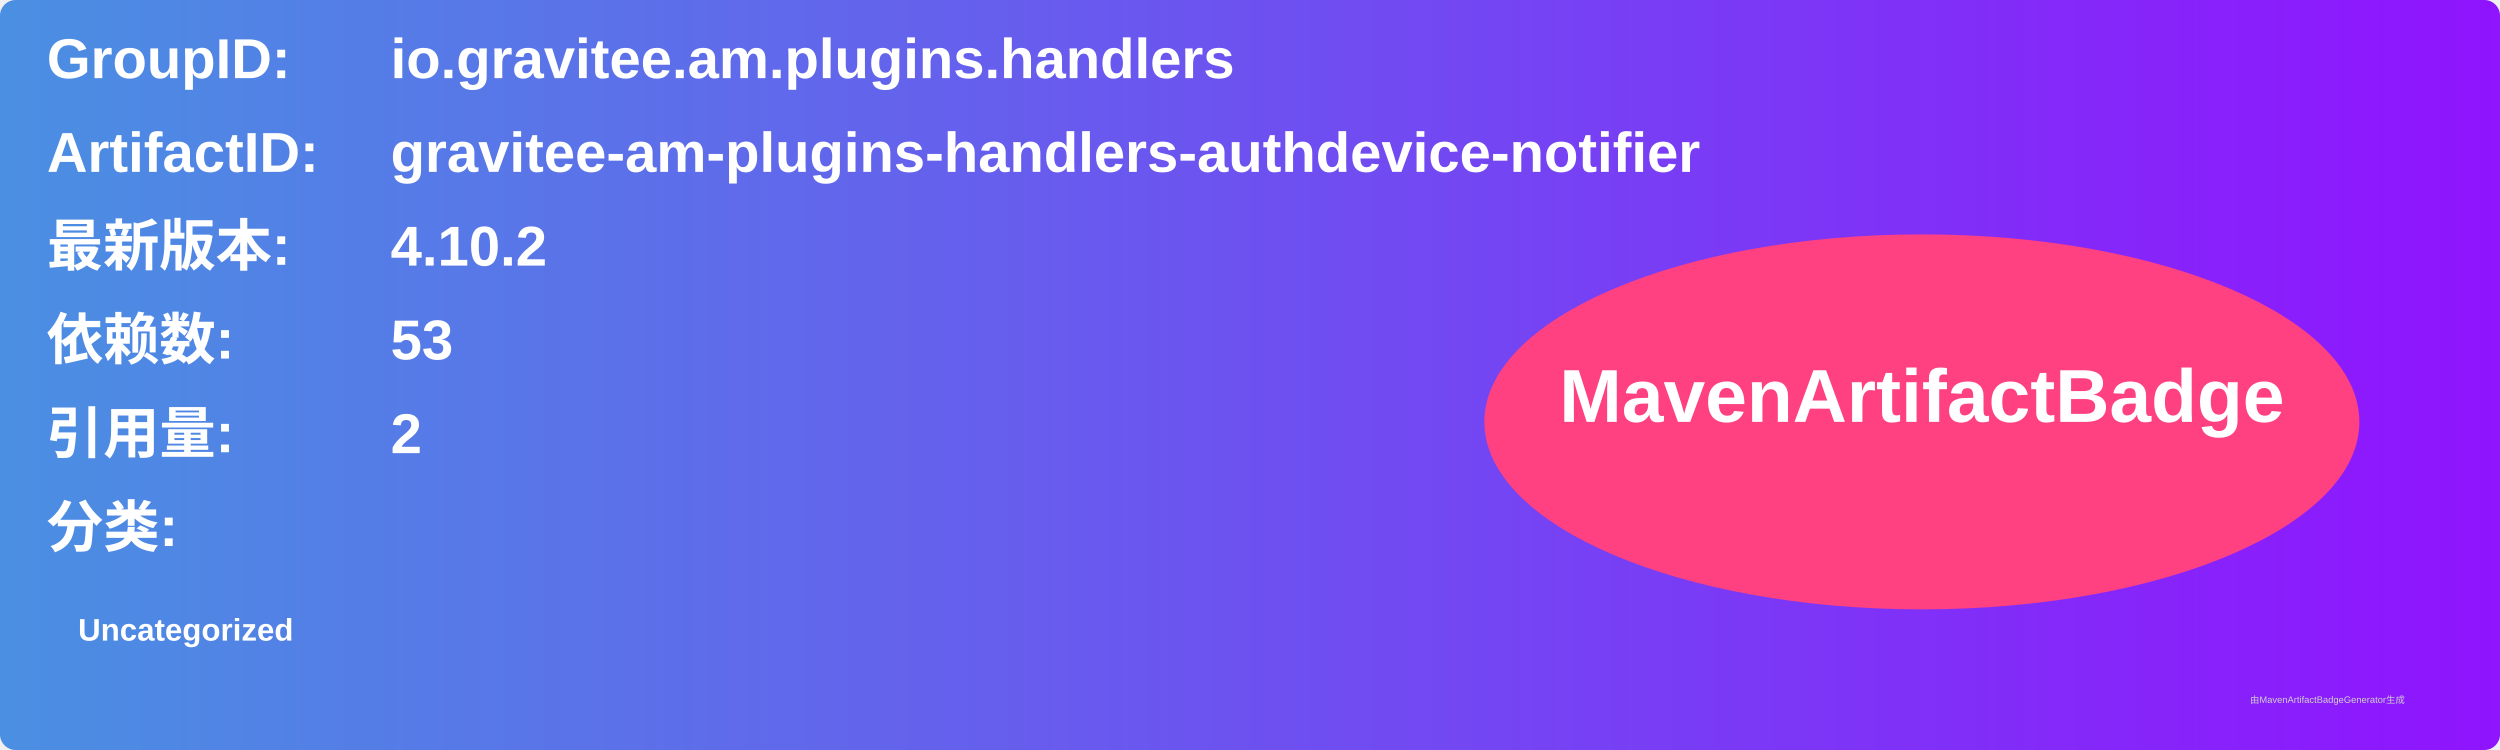
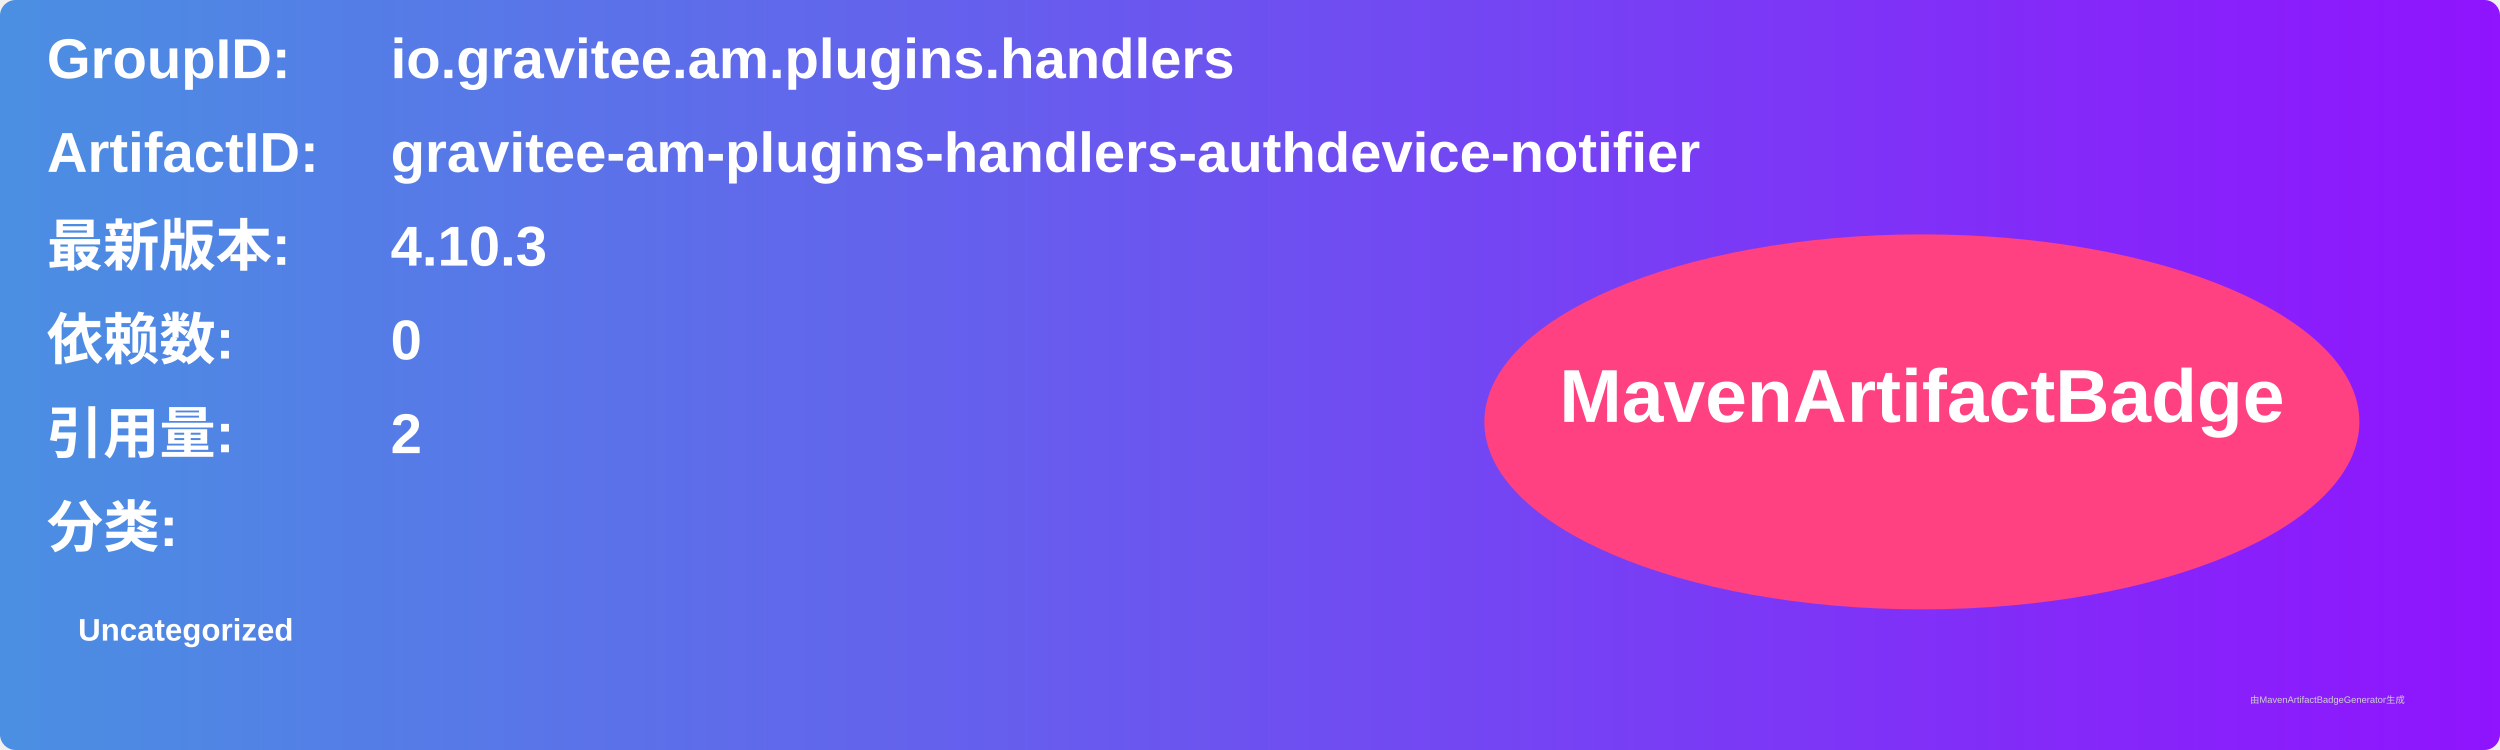
<svg xmlns="http://www.w3.org/2000/svg" width="800" height="240" viewBox="0 0 800 240">
  <linearGradient id="grad" x1="0%" y1="0%" x2="100%" y2="0%">
    <stop offset="0%" stop-color="#4a90e2" />
    <stop offset="100%" stop-color="#9013fe" />
  </linearGradient>
  <rect width="100%" height="100%" rx="5" ry="5" fill="url(#grad)" />
  <g transform="translate(15, 15)">
    <text x="0" y="10" font-family="Arial" font-size="18" fill="white" font-weight="bold" width="260">GroupID:</text>
    <text x="110" y="10" font-family="Arial" font-size="18" fill="white" font-weight="bold" width="460">io.gravitee.am.plugins.handlers</text>
    <text x="0" y="40" font-family="Arial" font-size="18" fill="white" font-weight="bold" width="260">ArtifactID:</text>
    <text x="110" y="40" font-family="Arial" font-size="18" fill="white" font-weight="bold" width="460">gravitee-am-plugins-handlers-authdevice-notifier</text>
    <text x="0" y="70" font-family="Arial" font-size="18" fill="white" font-weight="bold">最新版本:</text>
    <text x="110" y="70" font-family="Arial" font-size="18" fill="white" font-weight="bold">
-       <tspan font-weight="bold">4.10.2</tspan>
+       <tspan font-weight="bold">4.10.3</tspan>
    </text>
    <text x="0" y="100" font-family="Arial" font-size="18" fill="white" font-weight="bold">依赖数: </text>
    <text x="110" y="100" font-family="Arial" font-size="18" fill="white">
-       <tspan font-weight="bold">53</tspan>
+       <tspan font-weight="bold">0</tspan>
    </text>
    <text x="0" y="130" font-family="Arial" font-size="18" fill="white" font-weight="bold">引用量: </text>
    <text x="110" y="130" font-family="Arial" font-size="18" fill="white">
      <tspan font-weight="bold">2</tspan>
    </text>
    <text x="0" y="160" font-family="Arial" font-size="18" fill="white" font-weight="bold">分类:</text>
    <text x="10" y="190" font-family="Arial" font-size="10" fill="white">
      <tspan font-weight="bold">Uncategorized</tspan>
    </text>
    <ellipse cx="600" cy="120" rx="140" ry="60" fill="#ff4081" />
    <text x="600" y="120" text-anchor="middle" font-family="Arial" font-size="24" fill="white" font-weight="bold">MavenArtifactBadge</text>
  </g>
  <text x="720" y="225" font-family="Arial" font-size="3" fill="#d0d0d0">由MavenArtifactBadgeGenerator生成</text>
</svg>
